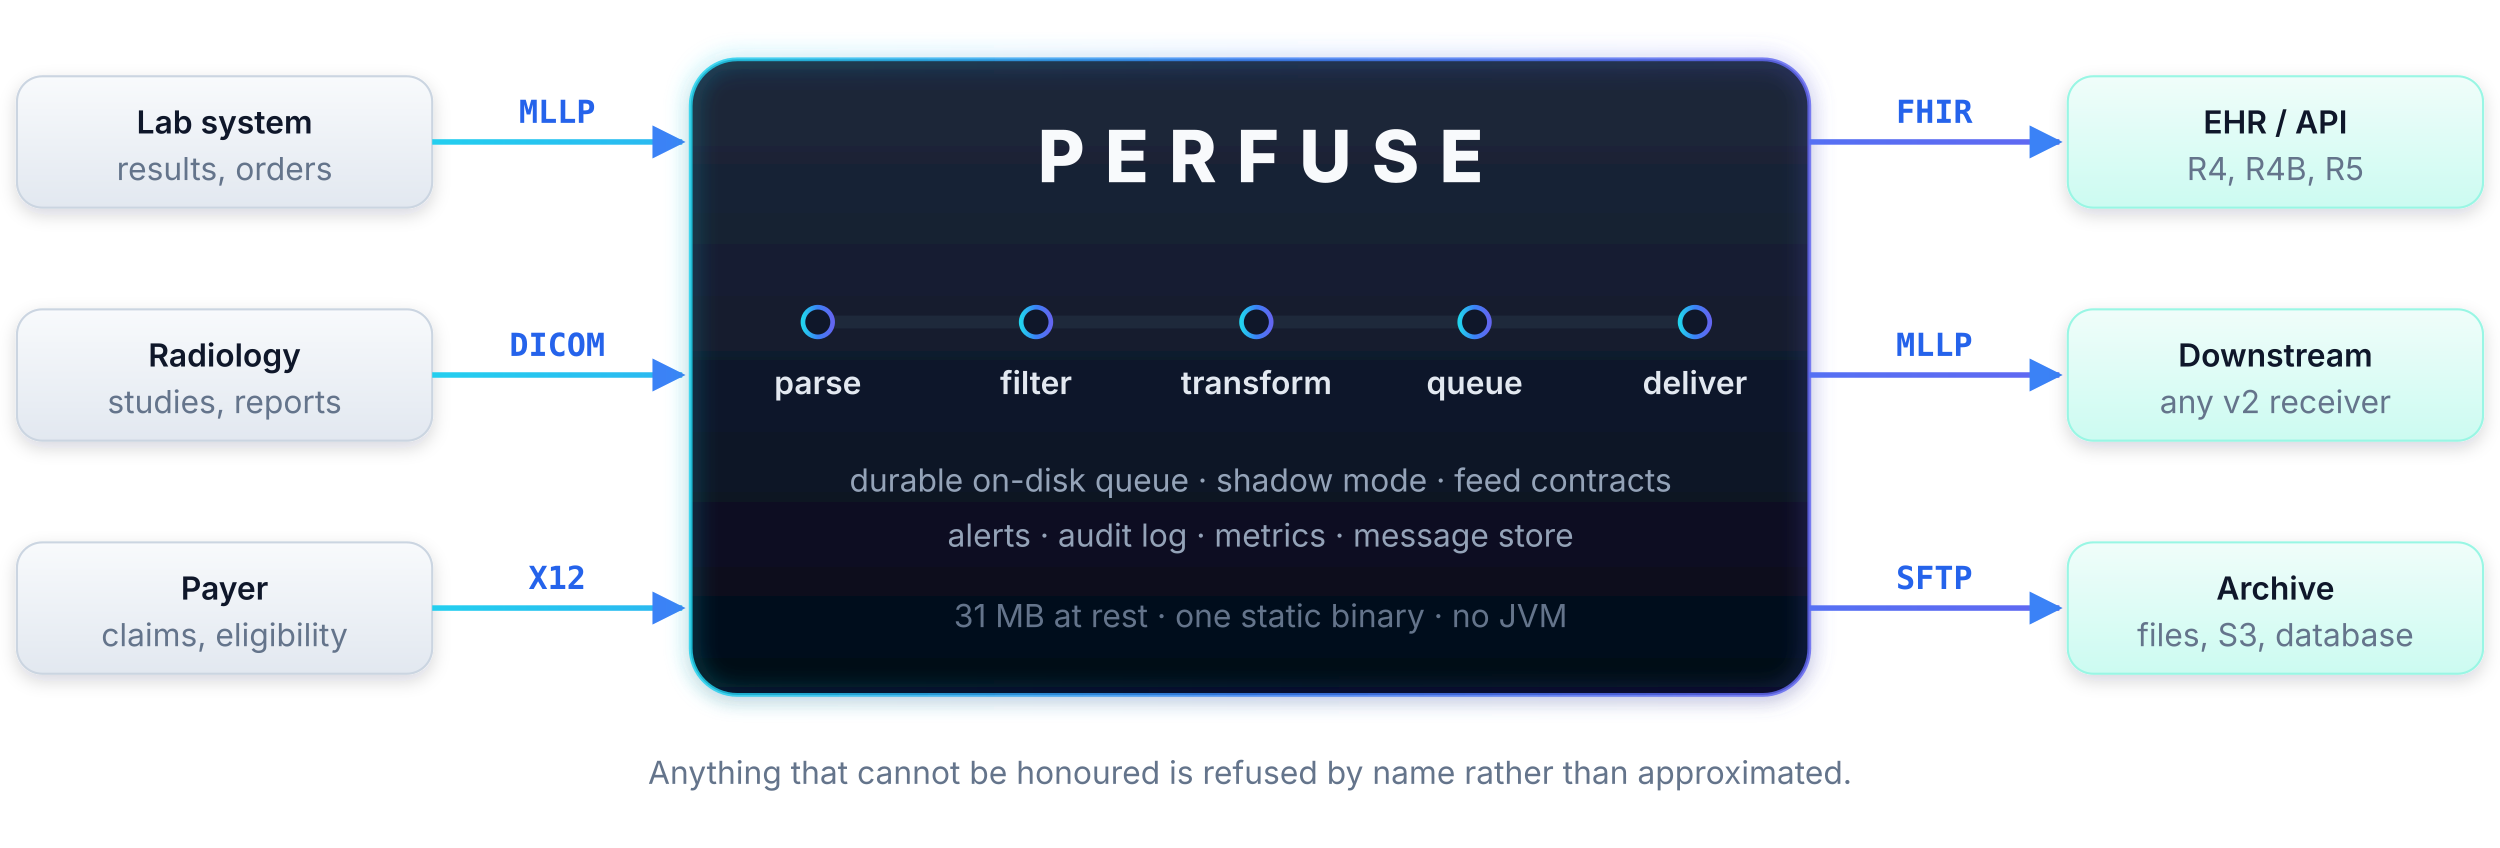
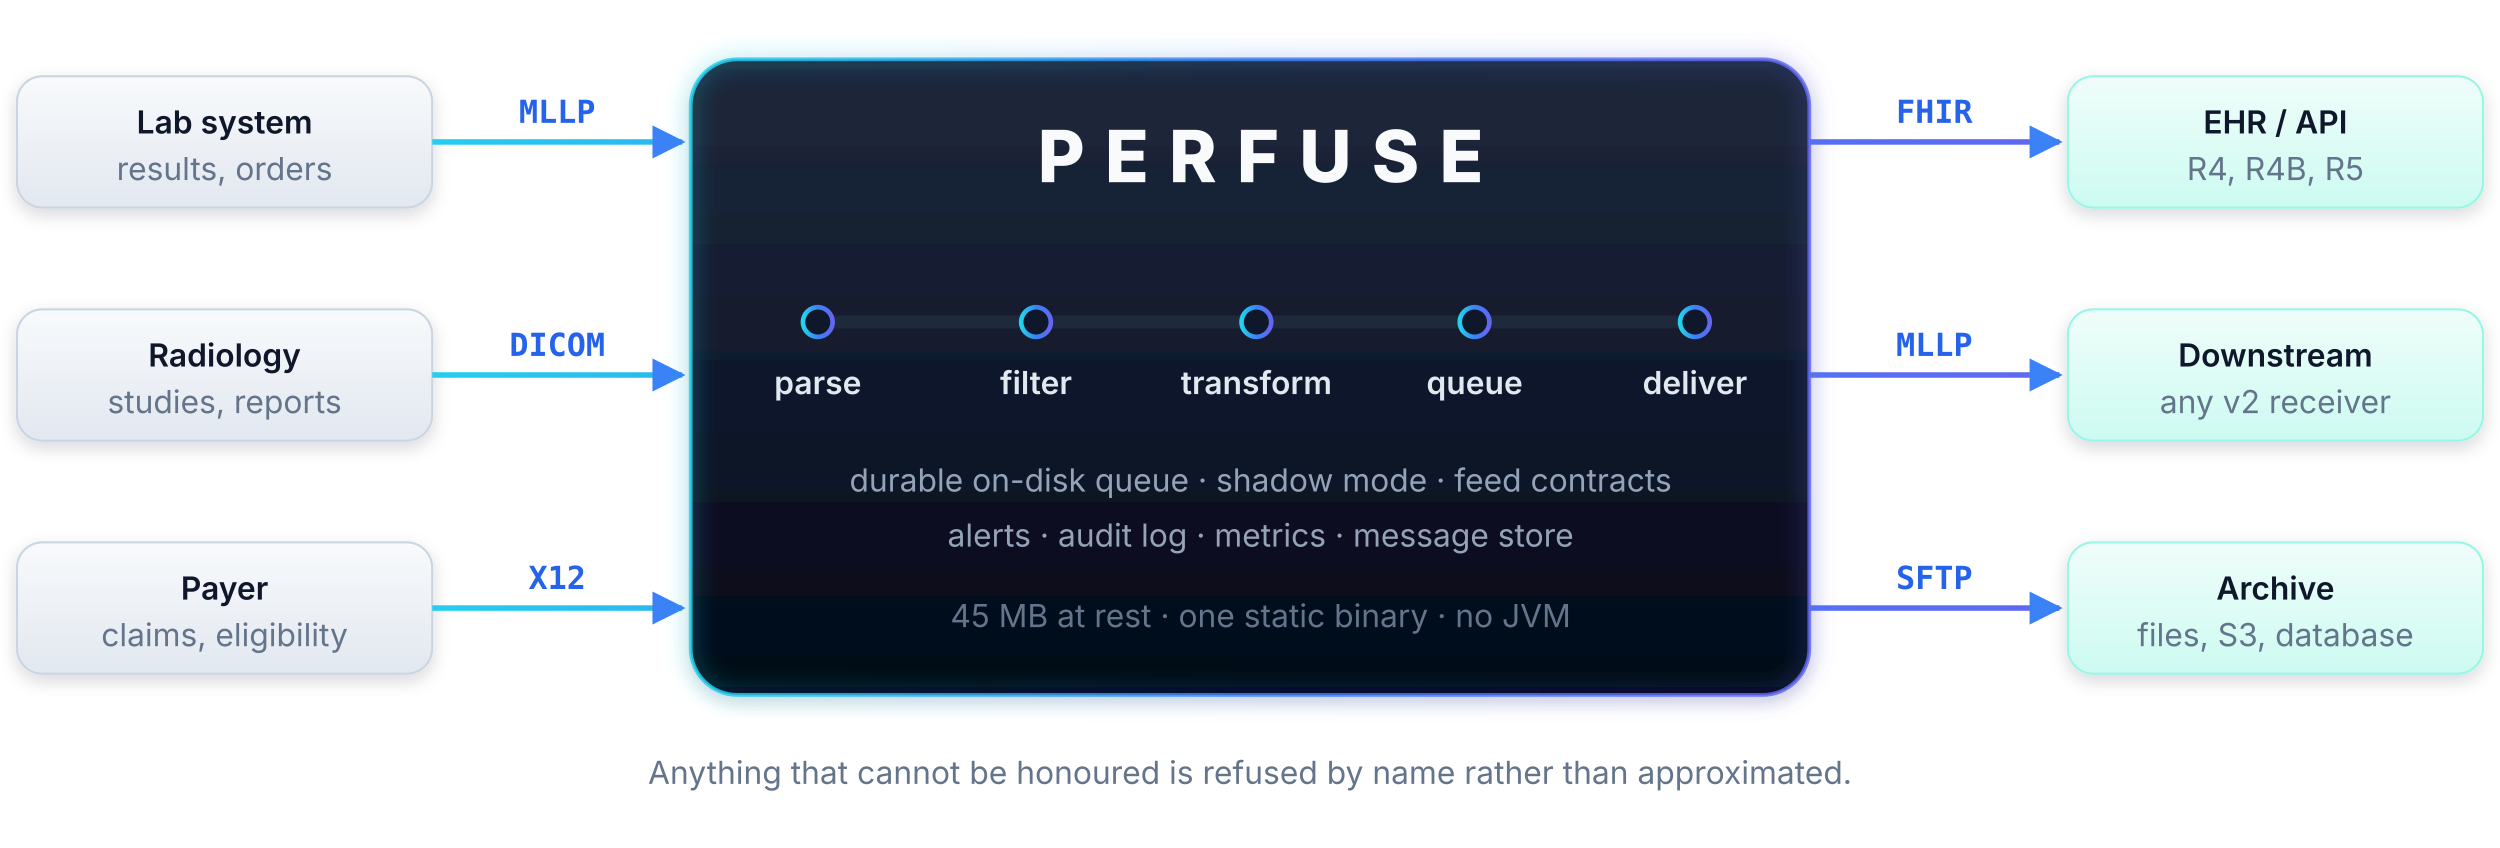
<svg xmlns="http://www.w3.org/2000/svg" viewBox="0 0 1180 400" width="1180" height="400" role="img" aria-label="Perfuse sits between clinical systems: a lab system over MLLP, radiology over DICOM and a payer over X12 arrive on one side; Perfuse parses, filters, transforms, queues and delivers; an EHR over FHIR, a downstream system over MLLP and an archive over SFTP receive on the other.">
  <defs>
    <linearGradient id="core" x1="0" y1="0" x2="0" y2="1">
      <stop offset="0%" stop-color="#1e293b" />
      <stop offset="55%" stop-color="#0f172a" />
      <stop offset="100%" stop-color="#020617" />
    </linearGradient>
    <linearGradient id="flow" x1="0" y1="0" x2="1" y2="0">
      <stop offset="0%" stop-color="#22d3ee" />
      <stop offset="50%" stop-color="#3b82f6" />
      <stop offset="100%" stop-color="#6366f1" />
    </linearGradient>
    <linearGradient id="flowLine" gradientUnits="userSpaceOnUse" x1="180" y1="0" x2="1000" y2="0">
      <stop offset="0%" stop-color="#22d3ee" />
      <stop offset="50%" stop-color="#3b82f6" />
      <stop offset="100%" stop-color="#6366f1" />
    </linearGradient>
    <linearGradient id="inbox" x1="0" y1="0" x2="0" y2="1">
      <stop offset="0%" stop-color="#f8fafc" />
      <stop offset="100%" stop-color="#e2e8f0" />
    </linearGradient>
    <linearGradient id="outbox" x1="0" y1="0" x2="0" y2="1">
      <stop offset="0%" stop-color="#f0fdfa" />
      <stop offset="100%" stop-color="#ccfbf1" />
    </linearGradient>
    <filter id="lift" x="-30%" y="-30%" width="160%" height="180%">
      <feDropShadow dx="0" dy="3" stdDeviation="4" flood-color="#0f172a" flood-opacity="0.16" />
    </filter>
    <filter id="glow" x="-50%" y="-50%" width="200%" height="200%">
      <feGaussianBlur stdDeviation="5" result="b" />
      <feMerge>
        <feMergeNode in="b" />
        <feMergeNode in="SourceGraphic" />
      </feMerge>
    </filter>
    <marker id="tip" viewBox="0 0 10 10" refX="9" refY="5" markerWidth="6" markerHeight="6" orient="auto-start-reverse">
      <path d="M0 0 L10 5 L0 10 z" fill="#3b82f6" />
    </marker>
    <style>
      .box   { font: 600 15px system-ui, -apple-system, Segoe UI, sans-serif; fill: #0f172a; }
      .under { font: 15px system-ui, -apple-system, Segoe UI, sans-serif; fill: #64748b; }
      .proto { font: 700 15px ui-monospace, SFMono-Regular, Menlo, monospace; fill: #2563eb; }
      .name  { font: 800 34px system-ui, -apple-system, Segoe UI, sans-serif; fill: #f8fafc; letter-spacing: .28em; }
      .stage { font: 600 15px system-ui, -apple-system, Segoe UI, sans-serif; fill: #e2e8f0; }
      .inner { font: 15px system-ui, -apple-system, Segoe UI, sans-serif; fill: #94a3b8; }
      .foot  { font: 15px system-ui, -apple-system, Segoe UI, sans-serif; fill: #64748b; }
      .wire  { stroke: url(#flowLine); stroke-width: 2.6; fill: none; marker-end: url(#tip); }
    </style>
  </defs>
  <g filter="url(#lift)">
    <rect x="8" y="36" width="196" height="62" rx="12" fill="url(#inbox)" stroke="#cbd5e1" />
    <rect x="8" y="146" width="196" height="62" rx="12" fill="url(#inbox)" stroke="#cbd5e1" />
    <rect x="8" y="256" width="196" height="62" rx="12" fill="url(#inbox)" stroke="#cbd5e1" />
  </g>
  <text class="box" x="106" y="63" text-anchor="middle">Lab system</text>
  <text class="under" x="106" y="85" text-anchor="middle">results, orders</text>
  <text class="box" x="106" y="173" text-anchor="middle">Radiology</text>
  <text class="under" x="106" y="195" text-anchor="middle">studies, reports</text>
  <text class="box" x="106" y="283" text-anchor="middle">Payer</text>
  <text class="under" x="106" y="305" text-anchor="middle">claims, eligibility</text>
  <path class="wire" d="M204 67  H322" />
  <path class="wire" d="M204 177 H322" />
  <path class="wire" d="M204 287 H322" />
  <text class="proto" x="263" y="58" text-anchor="middle">MLLP</text>
  <text class="proto" x="263" y="168" text-anchor="middle">DICOM</text>
  <text class="proto" x="263" y="278" text-anchor="middle">X12</text>
  <g filter="url(#lift)">
    <rect x="326" y="28" width="528" height="300" rx="22" fill="url(#core)" />
  </g>
  <rect x="326" y="28" width="528" height="300" rx="22" fill="none" stroke="url(#flow)" stroke-width="1.8" opacity="0.85" filter="url(#glow)" />
  <text class="name" x="595" y="86" text-anchor="middle">PERFUSE</text>
  <line x1="386" y1="152" x2="800" y2="152" stroke="#1e293b" stroke-width="6" stroke-linecap="round" />
  <line x1="386" y1="152" x2="800" y2="152" stroke="url(#flow)" stroke-width="2.6" stroke-linecap="round" filter="url(#glow)" opacity="0.95" />
  <g fill="#0f172a" stroke="url(#flow)" stroke-width="2.2">
    <circle cx="386" cy="152" r="7" />
    <circle cx="489" cy="152" r="7" />
    <circle cx="593" cy="152" r="7" />
    <circle cx="696" cy="152" r="7" />
    <circle cx="800" cy="152" r="7" />
  </g>
  <text class="stage" x="386" y="186" text-anchor="middle">parse</text>
  <text class="stage" x="489" y="186" text-anchor="middle">filter</text>
  <text class="stage" x="593" y="186" text-anchor="middle">transform</text>
  <text class="stage" x="696" y="186" text-anchor="middle">queue</text>
  <text class="stage" x="800" y="186" text-anchor="middle">deliver</text>
  <g class="inner" text-anchor="middle">
    <text x="595" y="232">durable on-disk queue · shadow mode · feed contracts</text>
    <text x="595" y="258">alerts · audit log · metrics · message store</text>
-     <text x="595" y="296" fill="#64748b">31 MB at rest · one static binary · no JVM</text>
+     <text x="595" y="296" fill="#64748b">45 MB at rest · one static binary · no JVM</text>
  </g>
  <path class="wire" d="M854 67  H972" />
  <path class="wire" d="M854 177 H972" />
  <path class="wire" d="M854 287 H972" />
  <text class="proto" x="913" y="58" text-anchor="middle">FHIR</text>
  <text class="proto" x="913" y="168" text-anchor="middle">MLLP</text>
  <text class="proto" x="913" y="278" text-anchor="middle">SFTP</text>
  <g filter="url(#lift)">
    <rect x="976" y="36" width="196" height="62" rx="12" fill="url(#outbox)" stroke="#99f6e4" />
    <rect x="976" y="146" width="196" height="62" rx="12" fill="url(#outbox)" stroke="#99f6e4" />
    <rect x="976" y="256" width="196" height="62" rx="12" fill="url(#outbox)" stroke="#99f6e4" />
  </g>
  <text class="box" x="1074" y="63" text-anchor="middle">EHR / API</text>
  <text class="under" x="1074" y="85" text-anchor="middle">R4, R4B, R5</text>
  <text class="box" x="1074" y="173" text-anchor="middle">Downstream</text>
  <text class="under" x="1074" y="195" text-anchor="middle">any v2 receiver</text>
  <text class="box" x="1074" y="283" text-anchor="middle">Archive</text>
  <text class="under" x="1074" y="305" text-anchor="middle">files, S3, database</text>
  <text class="foot" x="590" y="370" text-anchor="middle">
    Anything that cannot be honoured is refused by name rather than approximated.
  </text>
</svg>
